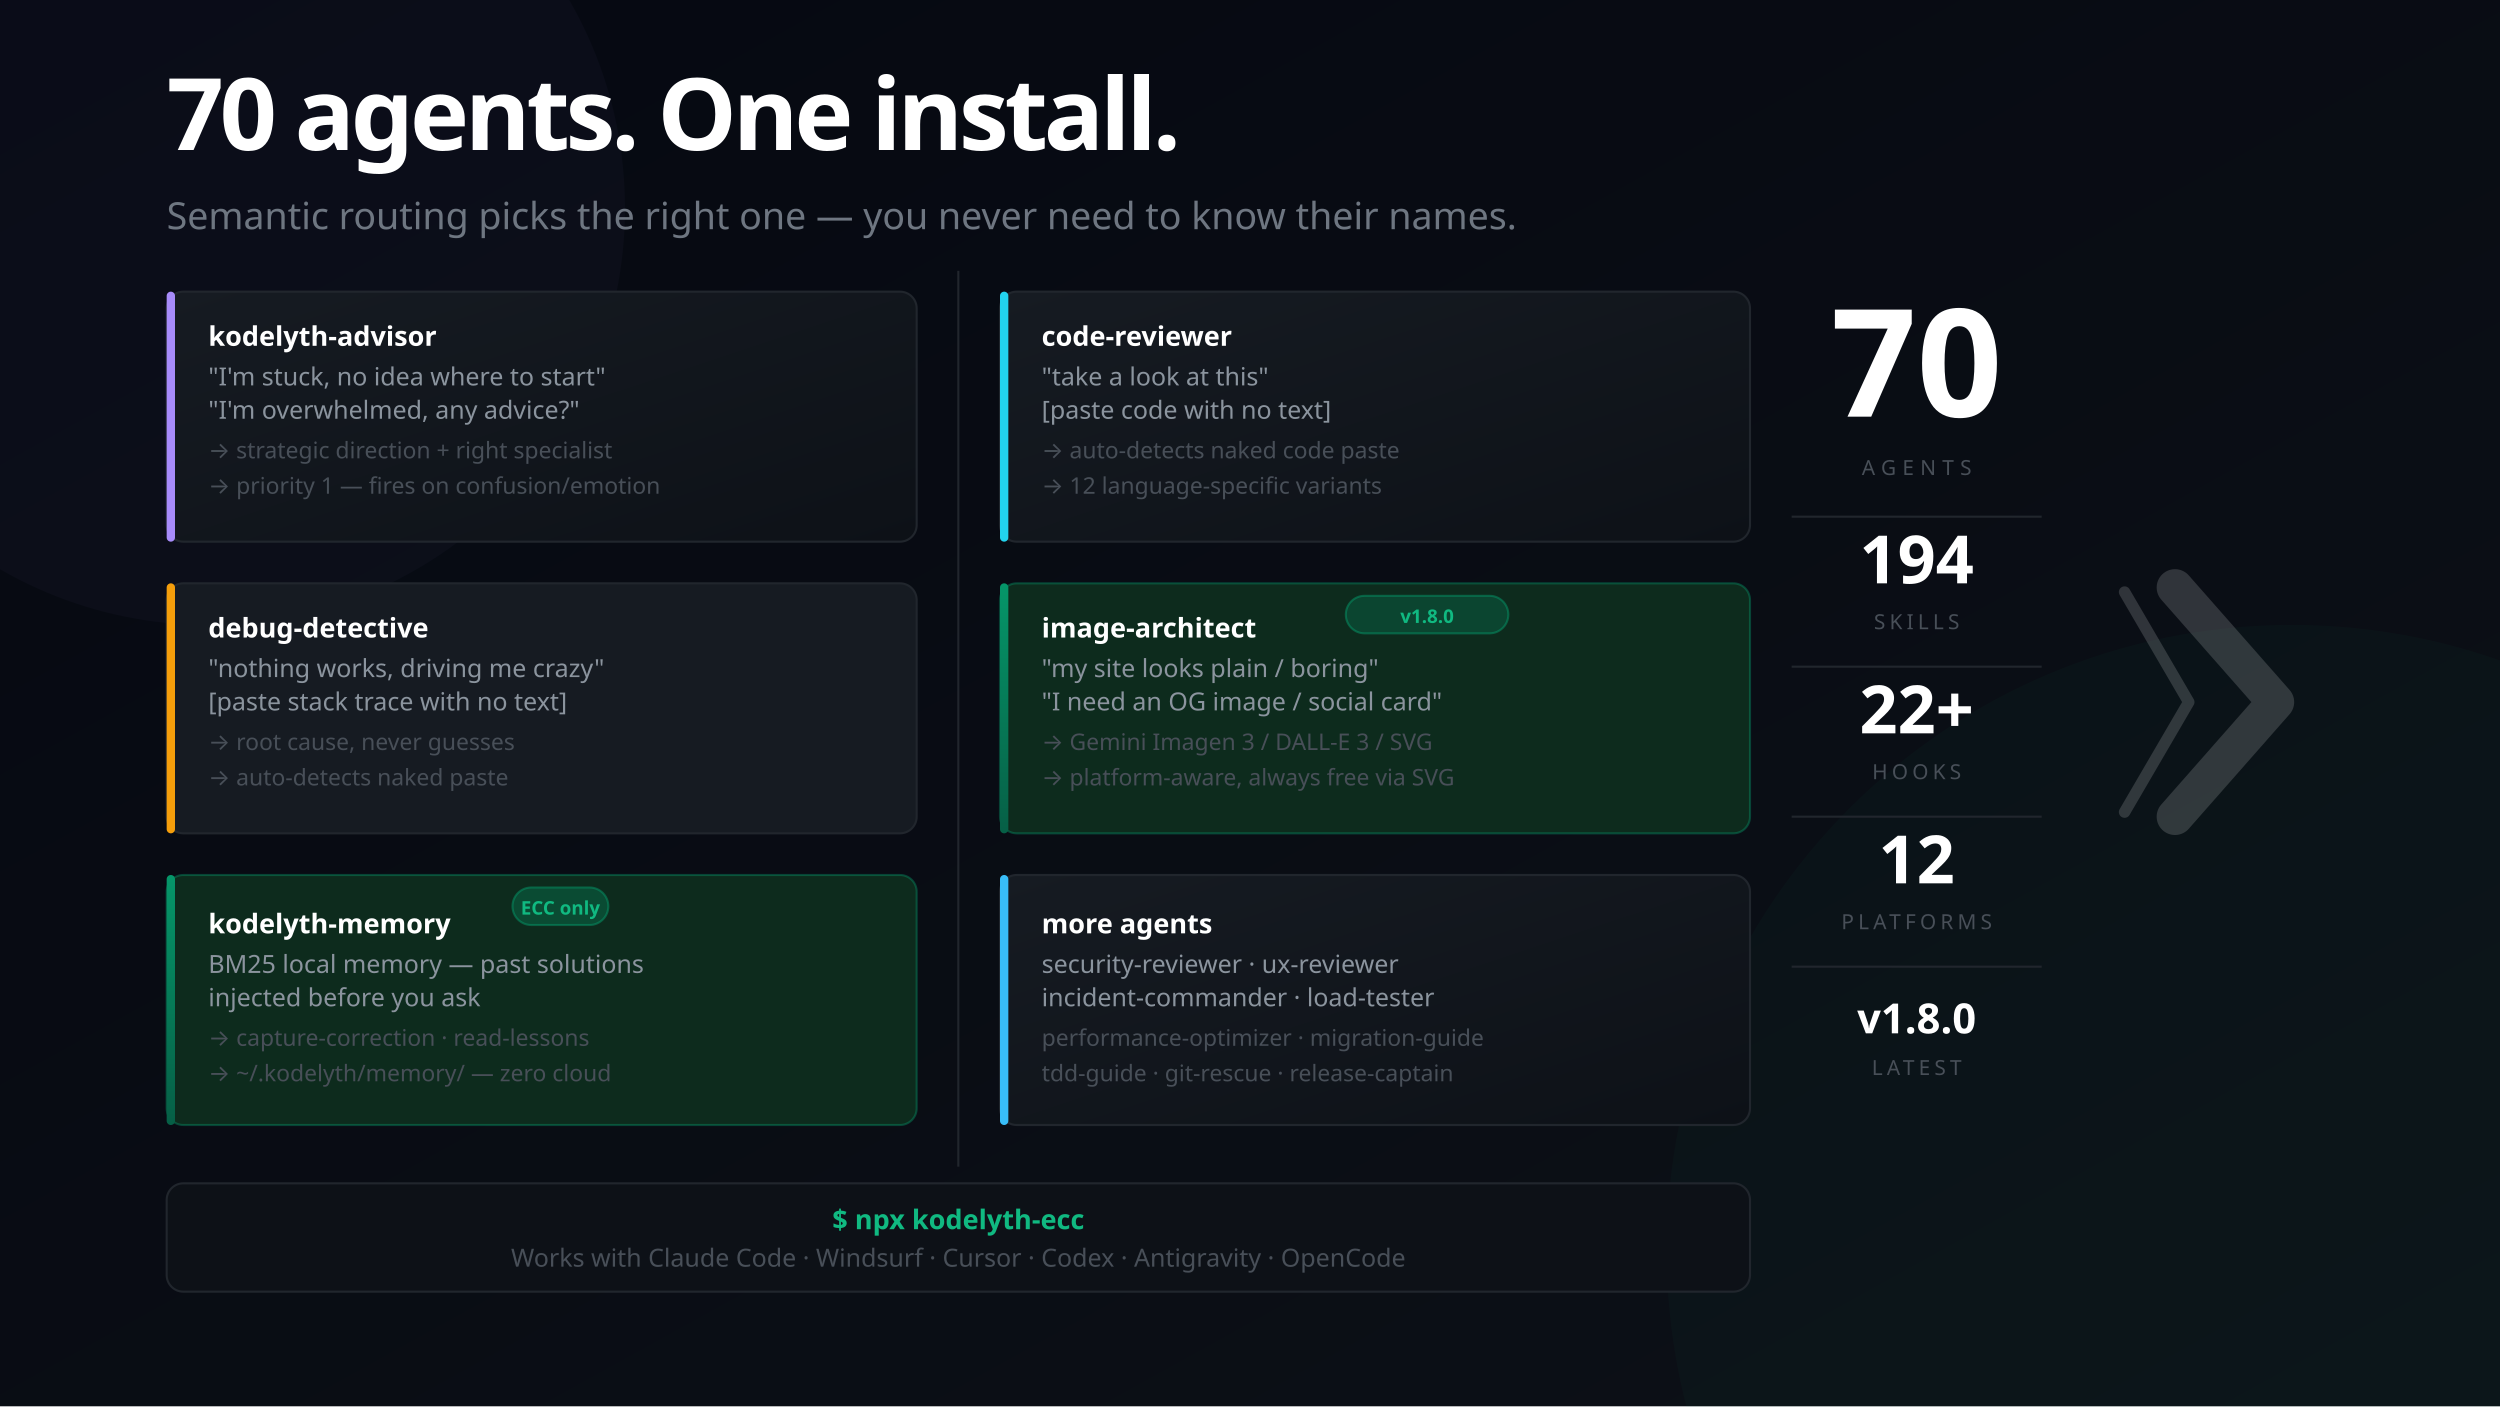
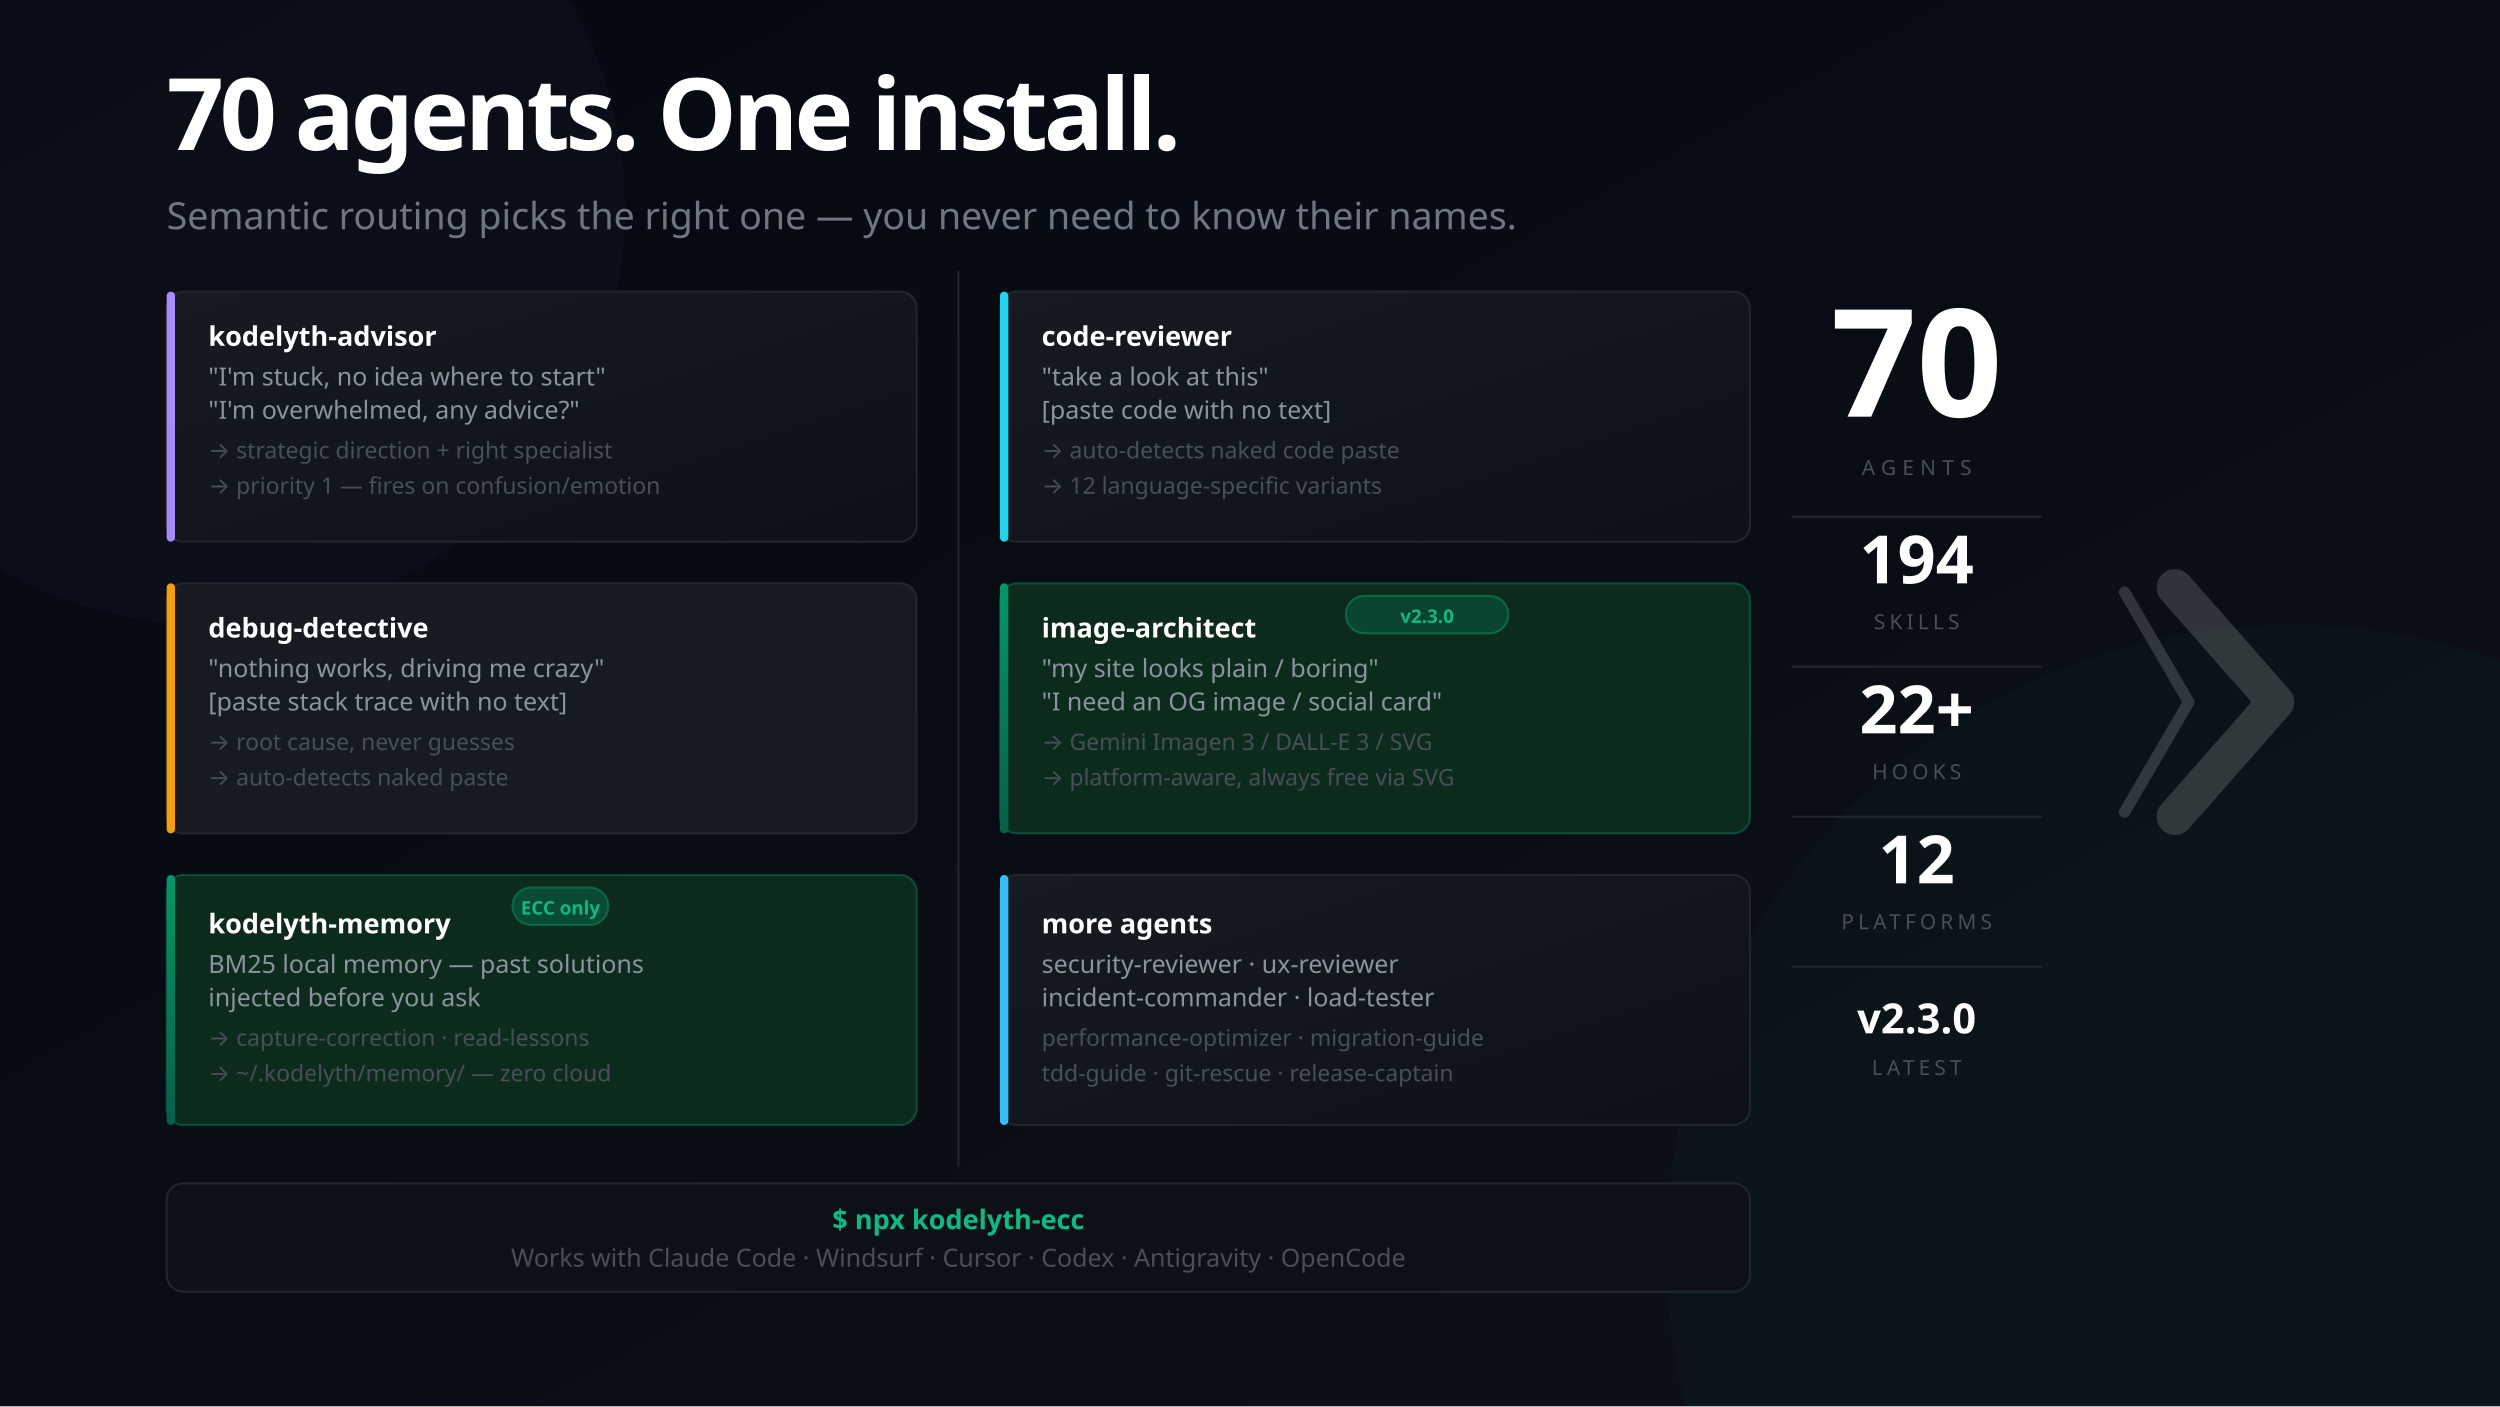
<svg xmlns="http://www.w3.org/2000/svg" width="1200" height="675" viewBox="0 0 1200 675" font-family="'Segoe UI', system-ui, -apple-system, sans-serif">
  <defs>
    <linearGradient id="bg" x1="0%" y1="0%" x2="100%" y2="100%">
      <stop offset="0%" style="stop-color:#050811" />
      <stop offset="100%" style="stop-color:#0d1117" />
    </linearGradient>
    <linearGradient id="mem" x1="0%" y1="0%" x2="0%" y2="100%">
      <stop offset="0%" style="stop-color:#059669" />
      <stop offset="100%" style="stop-color:#065f46" />
    </linearGradient>
    <linearGradient id="card" x1="0%" y1="0%" x2="100%" y2="100%">
      <stop offset="0%" style="stop-color:#161b22" />
      <stop offset="100%" style="stop-color:#0d1117" />
    </linearGradient>
  </defs>
  <rect width="1200" height="675" fill="url(#bg)" />
  <circle cx="1100" cy="600" r="300" fill="#059669" opacity="0.04" />
  <circle cx="100" cy="100" r="200" fill="#a78bfa" opacity="0.03" />
  <text x="80" y="72" font-size="48" font-weight="900" letter-spacing="-2" fill="#ffffff">70 agents. One install.</text>
  <text x="80" y="110" font-size="18" fill="#6e7681">Semantic routing picks the right one — you never need to know their names.</text>
  <rect x="80" y="140" width="360" height="120" rx="8" fill="url(#card)" stroke="#21262d" stroke-width="1" />
  <rect x="80" y="140" width="4" height="120" rx="2" fill="#a78bfa" />
  <text x="100" y="166" font-size="13" font-weight="700" fill="#ffffff">kodelyth-advisor</text>
  <text x="100" y="185" font-size="12" fill="#8b949e">"I'm stuck, no idea where to start"</text>
  <text x="100" y="201" font-size="12" fill="#8b949e">"I'm overwhelmed, any advice?"</text>
  <text x="100" y="220" font-size="11" fill="#484f58">→ strategic direction + right specialist</text>
  <text x="100" y="237" font-size="11" fill="#484f58">→ priority 1 — fires on confusion/emotion</text>
  <rect x="80" y="280" width="360" height="120" rx="8" fill="#161b22" stroke="#21262d" stroke-width="1" />
  <rect x="80" y="280" width="4" height="120" rx="2" fill="#f59e0b" />
  <text x="100" y="306" font-size="13" font-weight="700" fill="#ffffff">debug-detective</text>
  <text x="100" y="325" font-size="12" fill="#8b949e">"nothing works, driving me crazy"</text>
  <text x="100" y="341" font-size="12" fill="#8b949e">[paste stack trace with no text]</text>
  <text x="100" y="360" font-size="11" fill="#484f58">→ root cause, never guesses</text>
  <text x="100" y="377" font-size="11" fill="#484f58">→ auto-detects naked paste</text>
  <rect x="80" y="420" width="360" height="120" rx="8" fill="#0d2b1d" stroke="#059669" stroke-opacity="0.4" stroke-width="1" />
  <rect x="80" y="420" width="4" height="120" rx="2" fill="url(#mem)" />
  <rect x="246" y="426" width="46" height="18" rx="9" fill="#059669" fill-opacity="0.3" stroke="#059669" stroke-opacity="0.5" stroke-width="1" />
  <text x="269" y="439" font-size="9" fill="#10b981" text-anchor="middle" font-weight="700">ECC only</text>
  <text x="100" y="448" font-size="13" font-weight="700" fill="#ffffff">kodelyth-memory</text>
  <text x="100" y="467" font-size="12" fill="#8b949e">BM25 local memory — past solutions</text>
  <text x="100" y="483" font-size="12" fill="#8b949e">injected before you ask</text>
  <text x="100" y="502" font-size="11" fill="#484f58">→ capture-correction · read-lessons</text>
  <text x="100" y="519" font-size="11" fill="#484f58">→ ~/.kodelyth/memory/ — zero cloud</text>
  <line x1="460" y1="130" x2="460" y2="560" stroke="#21262d" stroke-width="1" />
  <rect x="480" y="140" width="360" height="120" rx="8" fill="url(#card)" stroke="#21262d" stroke-width="1" />
  <rect x="480" y="140" width="4" height="120" rx="2" fill="#22d3ee" />
  <text x="500" y="166" font-size="13" font-weight="700" fill="#ffffff">code-reviewer</text>
  <text x="500" y="185" font-size="12" fill="#8b949e">"take a look at this"</text>
  <text x="500" y="201" font-size="12" fill="#8b949e">[paste code with no text]</text>
  <text x="500" y="220" font-size="11" fill="#484f58">→ auto-detects naked code paste</text>
  <text x="500" y="237" font-size="11" fill="#484f58">→ 12 language-specific variants</text>
  <rect x="480" y="280" width="360" height="120" rx="8" fill="#0d2b1d" stroke="#059669" stroke-opacity="0.4" stroke-width="1" />
  <rect x="480" y="280" width="4" height="120" rx="2" fill="url(#mem)" />
  <rect x="646" y="286" width="78" height="18" rx="9" fill="#059669" fill-opacity="0.25" stroke="#059669" stroke-opacity="0.5" stroke-width="1" />
-   <text x="685" y="299" font-size="9" fill="#10b981" text-anchor="middle" font-weight="700">v1.8.0</text>
+   <text x="685" y="299" font-size="9" fill="#10b981" text-anchor="middle" font-weight="700">v2.3.0</text>
  <text x="500" y="306" font-size="13" font-weight="700" fill="#ffffff">image-architect</text>
  <text x="500" y="325" font-size="12" fill="#8b949e">"my site looks plain / boring"</text>
  <text x="500" y="341" font-size="12" fill="#8b949e">"I need an OG image / social card"</text>
  <text x="500" y="360" font-size="11" fill="#484f58">→ Gemini Imagen 3 / DALL-E 3 / SVG</text>
  <text x="500" y="377" font-size="11" fill="#484f58">→ platform-aware, always free via SVG</text>
  <rect x="480" y="420" width="360" height="120" rx="8" fill="url(#card)" stroke="#21262d" stroke-width="1" />
  <rect x="480" y="420" width="4" height="120" rx="2" fill="#38bdf8" />
  <text x="500" y="448" font-size="13" font-weight="700" fill="#ffffff">more agents</text>
  <text x="500" y="467" font-size="12" fill="#8b949e">security-reviewer · ux-reviewer</text>
  <text x="500" y="483" font-size="12" fill="#8b949e">incident-commander · load-tester</text>
  <text x="500" y="502" font-size="11" fill="#484f58">performance-optimizer · migration-guide</text>
  <text x="500" y="519" font-size="11" fill="#484f58">tdd-guide · git-rescue · release-captain</text>
  <rect x="80" y="568" width="760" height="52" rx="8" fill="#0d1117" stroke="#21262d" stroke-width="1" />
  <text x="460" y="590" font-size="13" fill="#10b981" text-anchor="middle" font-weight="700">$ npx kodelyth-ecc</text>
  <text x="460" y="608" font-size="12" fill="#484f58" text-anchor="middle">Works with Claude Code · Windsurf · Cursor · Codex · Antigravity · OpenCode</text>
  <text x="920" y="200" font-size="72" font-weight="900" fill="#ffffff" text-anchor="middle">70</text>
  <text x="920" y="228" font-size="10" fill="#484f58" text-anchor="middle" letter-spacing="3">AGENTS</text>
  <line x1="860" y1="248" x2="980" y2="248" stroke="#21262d" stroke-width="1" />
  <text x="920" y="280" font-size="32" font-weight="800" fill="#ffffff" text-anchor="middle">194</text>
  <text x="920" y="302" font-size="10" fill="#484f58" text-anchor="middle" letter-spacing="2">SKILLS</text>
  <line x1="860" y1="320" x2="980" y2="320" stroke="#21262d" stroke-width="1" />
  <text x="920" y="352" font-size="32" font-weight="800" fill="#ffffff" text-anchor="middle">22+</text>
  <text x="920" y="374" font-size="10" fill="#484f58" text-anchor="middle" letter-spacing="2">HOOKS</text>
  <line x1="860" y1="392" x2="980" y2="392" stroke="#21262d" stroke-width="1" />
  <text x="920" y="424" font-size="32" font-weight="800" fill="#ffffff" text-anchor="middle">12</text>
  <text x="920" y="446" font-size="10" fill="#484f58" text-anchor="middle" letter-spacing="2">PLATFORMS</text>
  <line x1="860" y1="464" x2="980" y2="464" stroke="#21262d" stroke-width="1" />
-   <text x="920" y="496" font-size="20" font-weight="800" fill="#ffffff" text-anchor="middle">v1.8.0</text>
+   <text x="920" y="496" font-size="20" font-weight="800" fill="#ffffff" text-anchor="middle">v2.3.0</text>
  <text x="920" y="516" font-size="10" fill="#484f58" text-anchor="middle" letter-spacing="2">LATEST</text>
  <g transform="translate(1044, 282) scale(0.55)" opacity="0.16">
    <polyline points="-44,4 12,100 -44,196" stroke="#ffffff" stroke-width="10" stroke-linecap="round" stroke-linejoin="round" fill="none" />
    <polyline points="0,0 88,100 0,200" stroke="#ffffff" stroke-width="32" stroke-linecap="round" stroke-linejoin="round" fill="none" />
  </g>
</svg>
